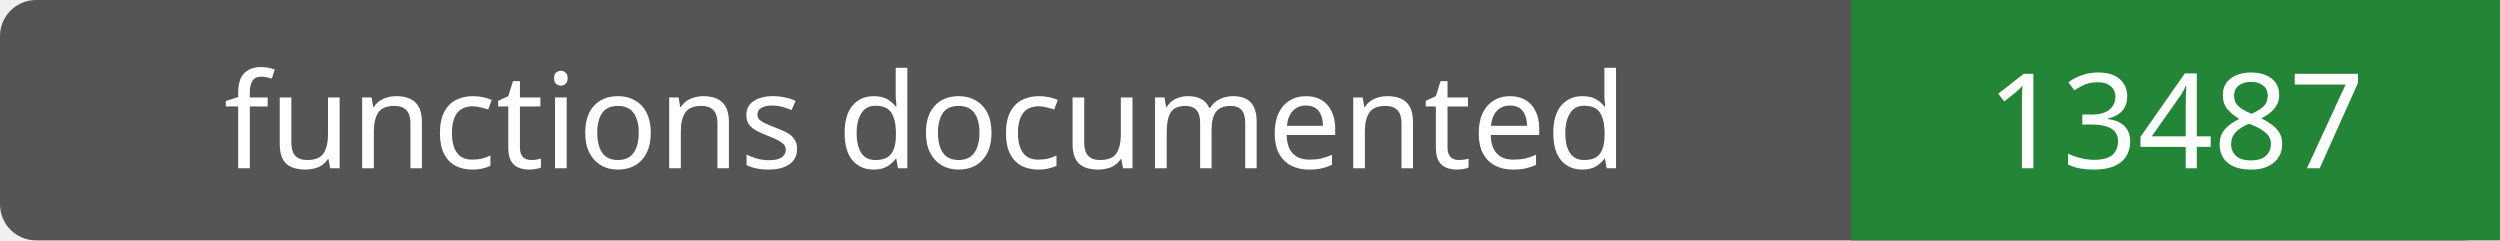
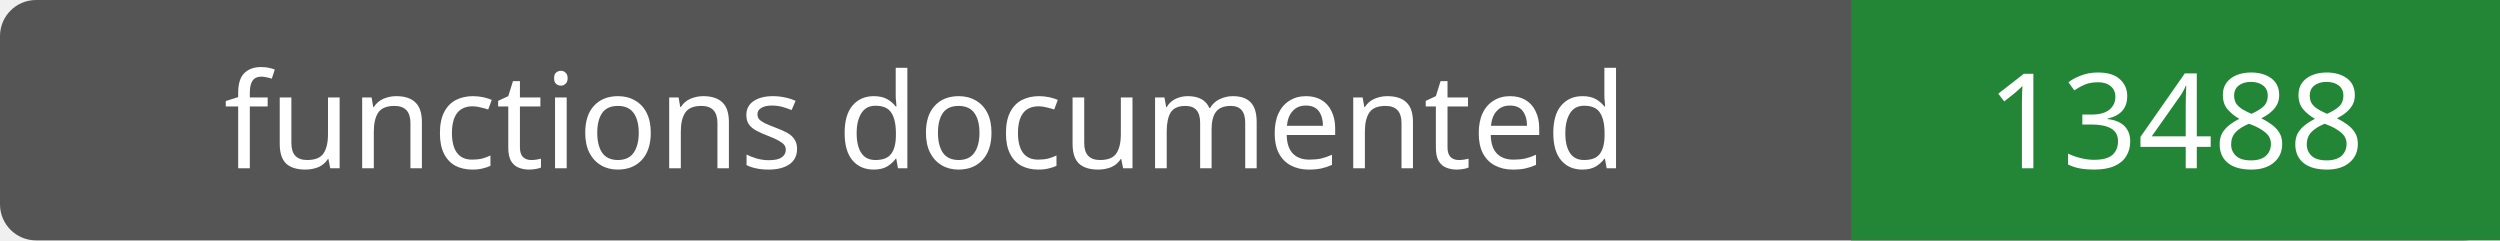
- <svg xmlns="http://www.w3.org/2000/svg" width="208" height="20" role="img" aria-label="functions documented: 13487">
+ <svg xmlns="http://www.w3.org/2000/svg" width="208" height="20" role="img" aria-label="functions documented: 13488">
  <rect width="208" height="20" rx="3" fill="#555" />
  <path fill="#238636" d="M154 0h54v20H154z" />
  <g fill="#fff" text-anchor="middle" font-family="Verdana,sans-serif" font-size="11">
    <text x="77.0" y="14">functions documented</text>
-     <text x="181.0" y="14">13487</text>
+     <text x="181.0" y="14">13488</text>
  </g>
</svg>
